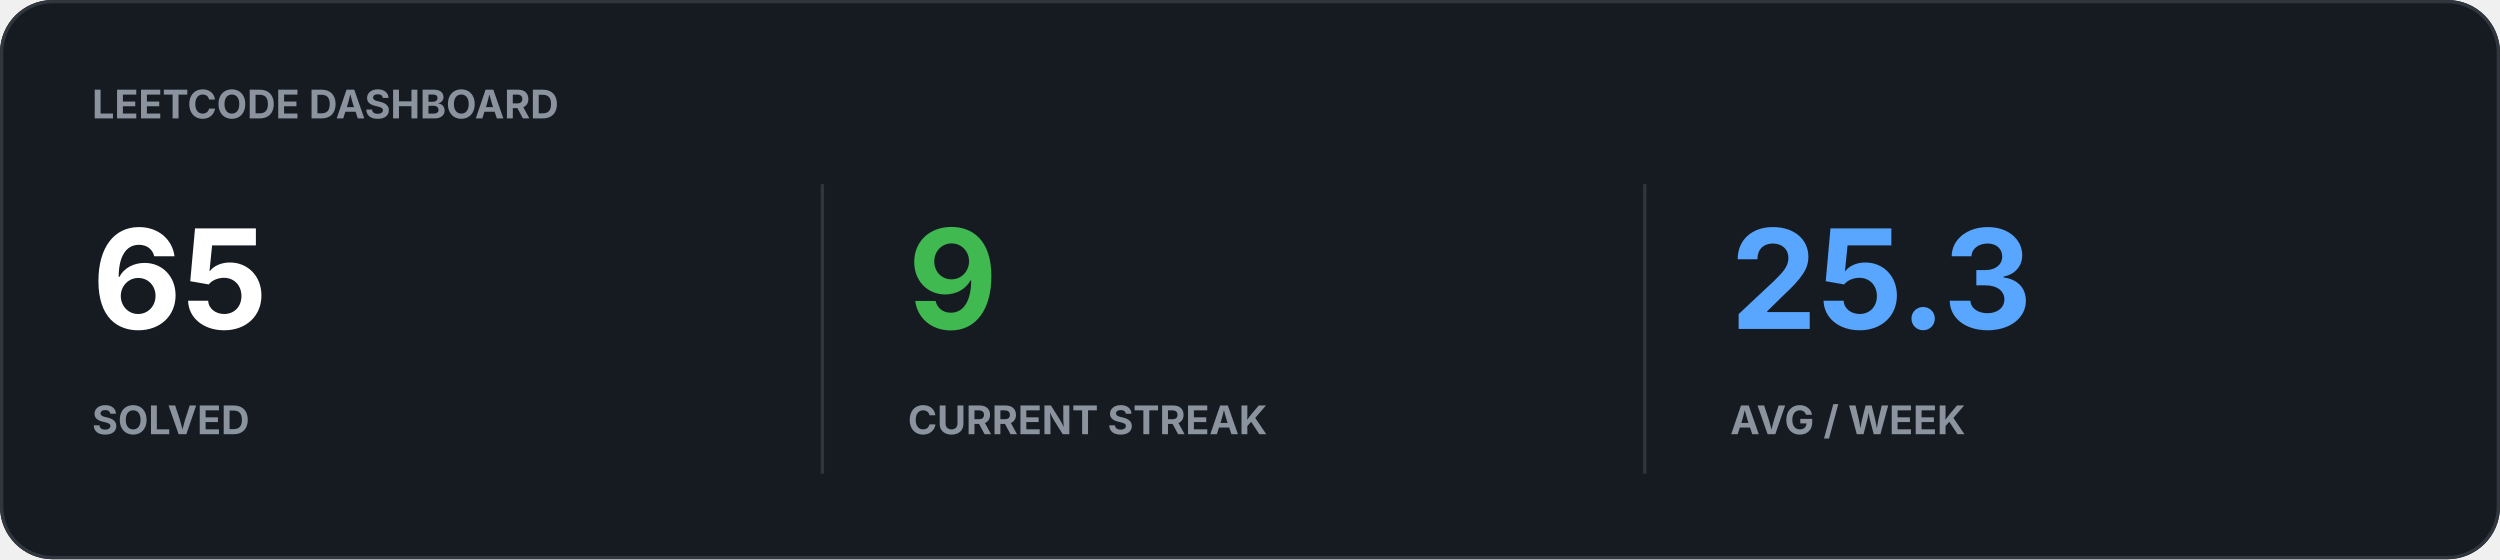
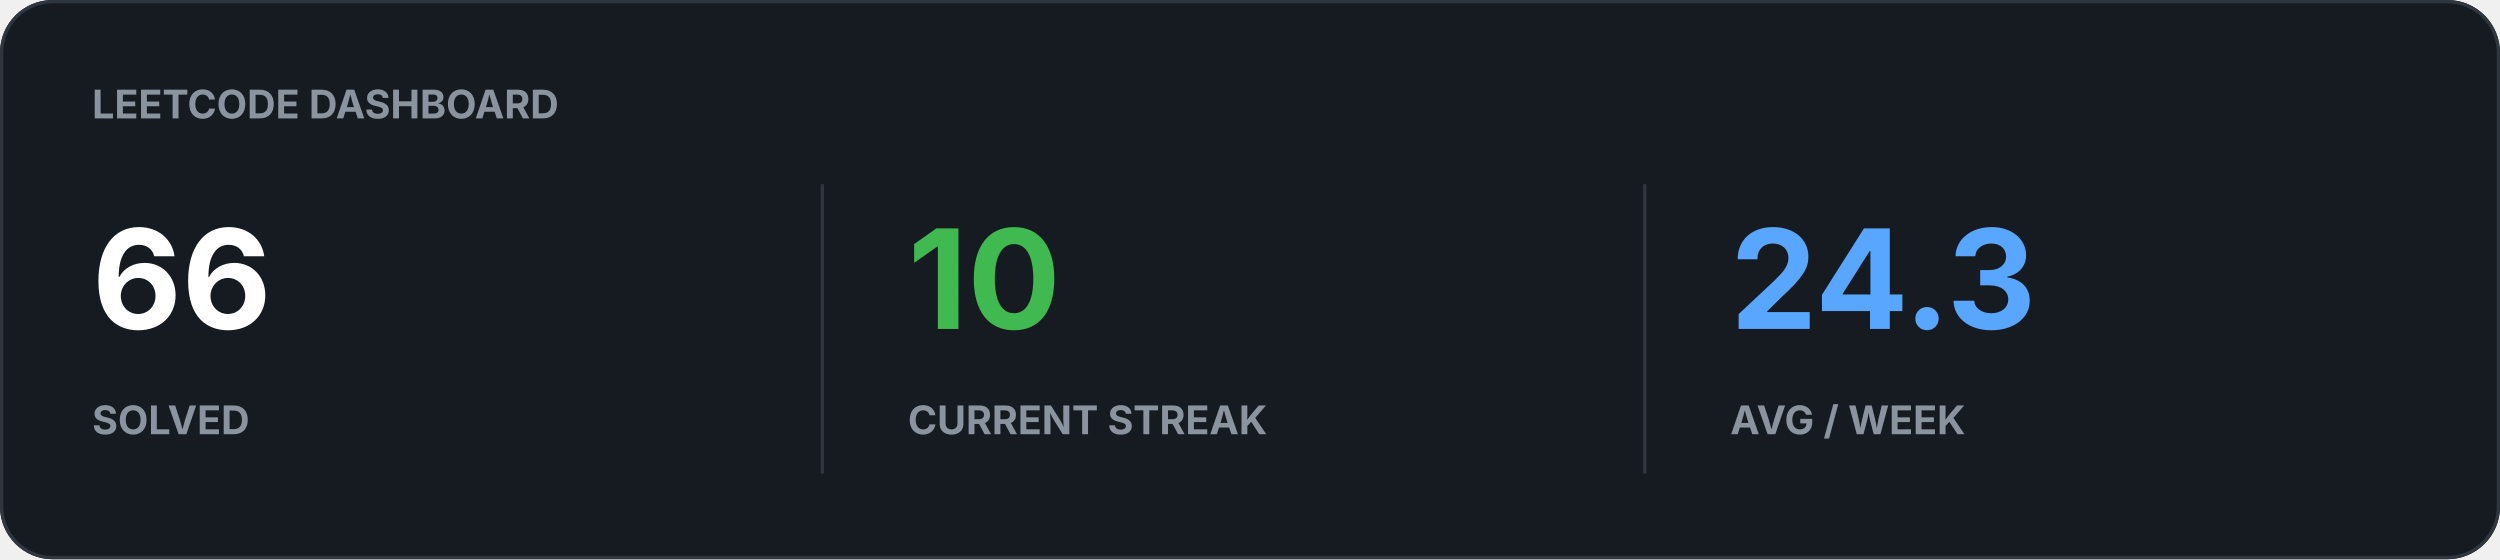
<svg xmlns="http://www.w3.org/2000/svg" width="760" height="170" viewBox="0 0 760 170">
  <rect width="100%" height="100%" rx="16" fill="#161B22" />
  <rect x="0.5" y="0.5" width="759" height="169" rx="15.5" fill="none" stroke="#30363D" />
  <text x="28" y="36" fill="#8B949E" font-family="-apple-system,BlinkMacSystemFont,Segoe UI,sans-serif" font-size="12" font-weight="700">LEETCODE DASHBOARD</text>
-   <text x="28" y="100" fill="#FFFFFF" font-family="-apple-system,BlinkMacSystemFont,Segoe UI,sans-serif" font-size="42" font-weight="700">65</text>
+   <text x="28" y="100" fill="#FFFFFF" font-family="-apple-system,BlinkMacSystemFont,Segoe UI,sans-serif" font-size="42" font-weight="700">66</text>
  <text x="28" y="132" fill="#8B949E" font-family="-apple-system,BlinkMacSystemFont,Segoe UI,sans-serif" font-size="12" font-weight="700">SOLVED</text>
-   <text x="276" y="100" fill="#3FB950" font-family="-apple-system,BlinkMacSystemFont,Segoe UI,sans-serif" font-size="42" font-weight="700">9</text>
+   <text x="276" y="100" fill="#3FB950" font-family="-apple-system,BlinkMacSystemFont,Segoe UI,sans-serif" font-size="42" font-weight="700">10</text>
  <text x="276" y="132" fill="#8B949E" font-family="-apple-system,BlinkMacSystemFont,Segoe UI,sans-serif" font-size="12" font-weight="700">CURRENT STREAK</text>
-   <text x="526" y="100" fill="#58A6FF" font-family="-apple-system,BlinkMacSystemFont,Segoe UI,sans-serif" font-size="42" font-weight="700">25.3</text>
+   <text x="526" y="100" fill="#58A6FF" font-family="-apple-system,BlinkMacSystemFont,Segoe UI,sans-serif" font-size="42" font-weight="700">24.3</text>
  <text x="526" y="132" fill="#8B949E" font-family="-apple-system,BlinkMacSystemFont,Segoe UI,sans-serif" font-size="12" font-weight="700">AVG / WEEK</text>
  <path d="M250 56v88M500 56v88" stroke="#30363D" />
</svg>
